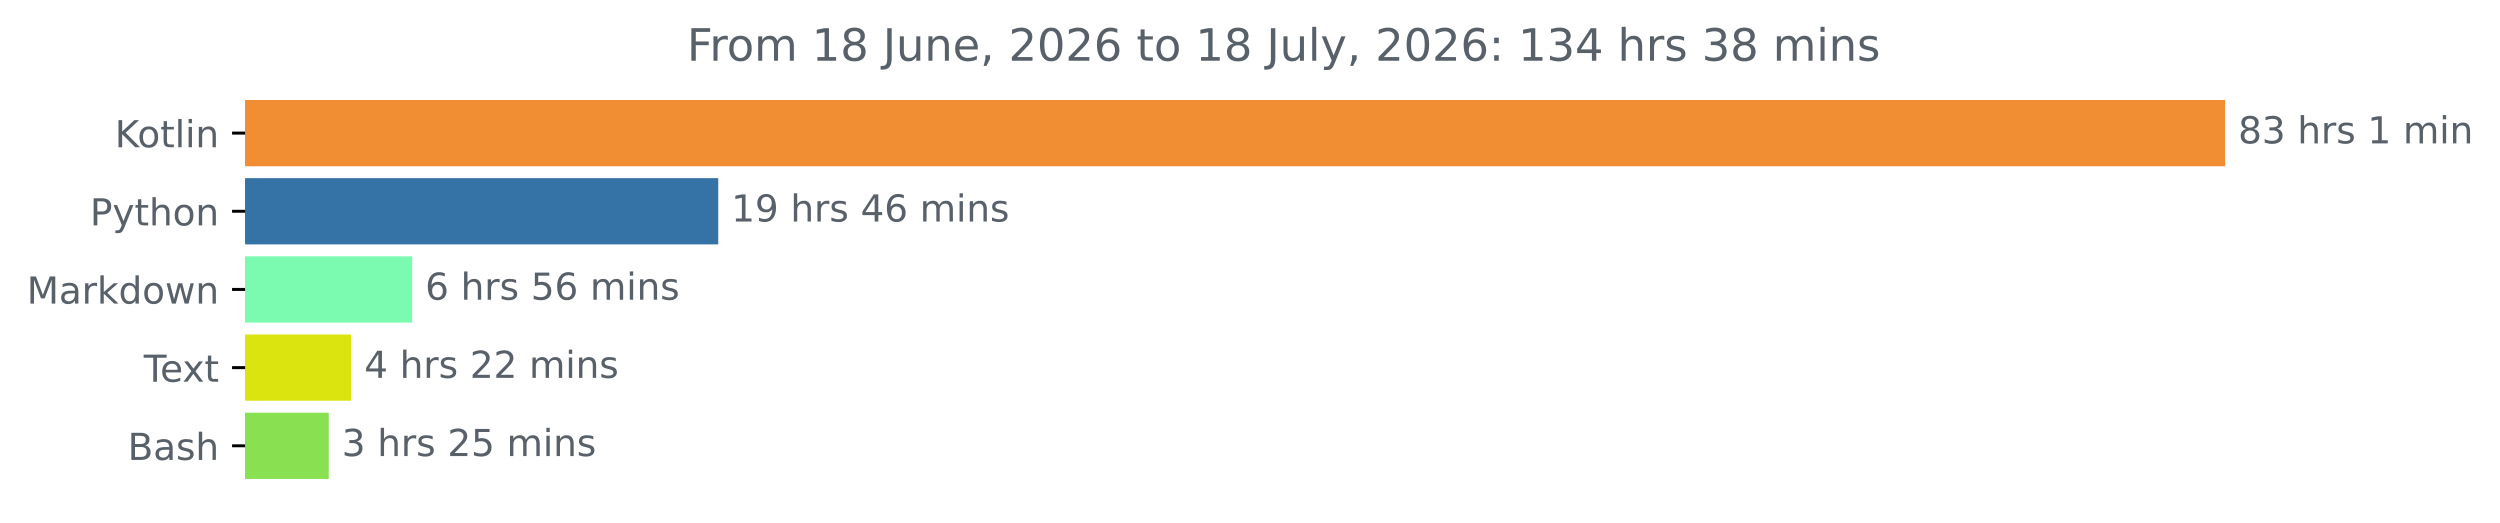
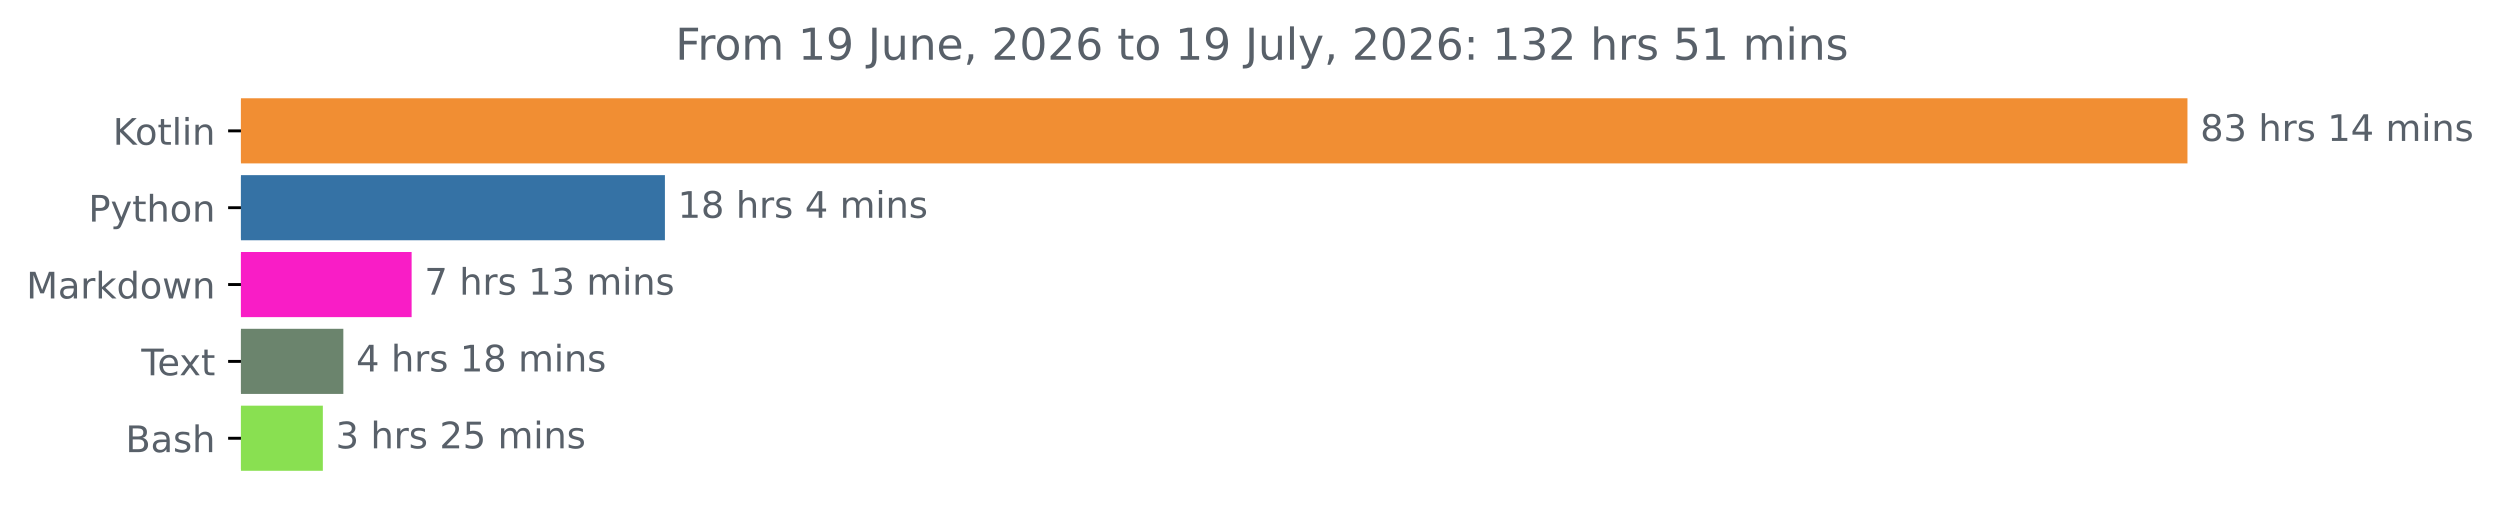
- <svg xmlns="http://www.w3.org/2000/svg" xmlns:xlink="http://www.w3.org/1999/xlink" width="671.605pt" height="140.398pt" viewBox="0 0 671.605 140.398" version="1.1">
+ <svg xmlns="http://www.w3.org/2000/svg" xmlns:xlink="http://www.w3.org/1999/xlink" width="683.177pt" height="140.398pt" viewBox="0 0 683.177 140.398" version="1.1">
  <defs>
    <style type="text/css">*{stroke-linejoin: round; stroke-linecap: butt}</style>
  </defs>
  <g id="figure_1">
    <g id="patch_1">
-       <path d="M 0 140.398  L 671.605 140.398  L 671.605 0  L 0 0  L 0 140.398  z " style="fill: none" />
+       <path d="M 0 140.398  L 683.177 140.398  L 683.177 0  L 0 0  L 0 140.398  z " style="fill: none" />
    </g>
    <g id="axes_1">
      <g id="patch_2">
-         <path d="M 65.841 27.358  L 597.269 27.358  L 597.269 44.158  L 65.841 44.158  z " clip-path="url(#pa3385e9632)" style="fill: #f18e33; stroke: #f18e33; stroke-linejoin: miter" />
+         <path d="M 65.841 27.358  L 597.269 27.358  L 597.269 44.158  L 65.841 44.158  z " clip-path="url(#pa94ddb44d2)" style="fill: #f18e33; stroke: #f18e33; stroke-linejoin: miter" />
      </g>
      <g id="patch_3">
-         <path d="M 65.841 48.358  L 192.449 48.358  L 192.449 65.158  L 65.841 65.158  z " clip-path="url(#pa3385e9632)" style="fill: #3572a5; stroke: #3572a5; stroke-linejoin: miter" />
+         <path d="M 65.841 48.358  L 181.203 48.358  L 181.203 65.158  L 65.841 65.158  z " clip-path="url(#pa94ddb44d2)" style="fill: #3572a5; stroke: #3572a5; stroke-linejoin: miter" />
      </g>
      <g id="patch_4">
-         <path d="M 65.841 69.358  L 110.227 69.358  L 110.227 86.158  L 65.841 86.158  z " clip-path="url(#pa3385e9632)" style="fill: #7afbb0; stroke: #7afbb0; stroke-linejoin: miter" />
+         <path d="M 65.841 69.358  L 111.985 69.358  L 111.985 86.158  L 65.841 86.158  z " clip-path="url(#pa94ddb44d2)" style="fill: #f91dc6; stroke: #f91dc6; stroke-linejoin: miter" />
      </g>
      <g id="patch_5">
-         <path d="M 65.841 90.358  L 93.851 90.358  L 93.851 107.158  L 65.841 107.158  z " clip-path="url(#pa3385e9632)" style="fill: #dbe40f; stroke: #dbe40f; stroke-linejoin: miter" />
+         <path d="M 65.841 90.358  L 93.324 90.358  L 93.324 107.158  L 65.841 107.158  z " clip-path="url(#pa94ddb44d2)" style="fill: #6b846d; stroke: #6b846d; stroke-linejoin: miter" />
      </g>
      <g id="patch_6">
-         <path d="M 65.841 111.358  L 87.818 111.358  L 87.818 128.158  L 65.841 128.158  z " clip-path="url(#pa3385e9632)" style="fill: #89e051; stroke: #89e051; stroke-linejoin: miter" />
+         <path d="M 65.841 111.358  L 87.725 111.358  L 87.725 128.158  L 65.841 128.158  z " clip-path="url(#pa94ddb44d2)" style="fill: #89e051; stroke: #89e051; stroke-linejoin: miter" />
      </g>
      <g id="matplotlib.axis_1" />
      <g id="matplotlib.axis_2">
        <g id="ytick_1">
          <g id="line2d_1">
            <defs>
-               <path id="mc36af41a14" d="M 0 0  L -3.5 0  " style="stroke: #000000; stroke-width: 0.8" />
+               <path id="m550aa04d51" d="M 0 0  L -3.5 0  " style="stroke: #000000; stroke-width: 0.8" />
            </defs>
            <g>
-               <use xlink:href="#mc36af41a14" x="65.841" y="35.758" style="stroke: #000000; stroke-width: 0.8" />
+               <use xlink:href="#m550aa04d51" x="65.841" y="35.758" style="stroke: #000000; stroke-width: 0.8" />
            </g>
          </g>
          <g id="text_1">
            <g style="fill: #586069" transform="translate(30.85 39.55734) scale(0.1 -0.1)">
              <defs>
                <path id="DejaVuSans-4b" d="M 628 4666  L 1259 4666  L 1259 2694  L 3353 4666  L 4166 4666  L 1850 2491  L 4331 0  L 3500 0  L 1259 2247  L 1259 0  L 628 0  L 628 4666  z " transform="scale(0.015625)" />
                <path id="DejaVuSans-6f" d="M 1959 3097  Q 1497 3097 1228 2736  Q 959 2375 959 1747  Q 959 1119 1226 758  Q 1494 397 1959 397  Q 2419 397 2687 759  Q 2956 1122 2956 1747  Q 2956 2369 2687 2733  Q 2419 3097 1959 3097  z M 1959 3584  Q 2709 3584 3137 3096  Q 3566 2609 3566 1747  Q 3566 888 3137 398  Q 2709 -91 1959 -91  Q 1206 -91 779 398  Q 353 888 353 1747  Q 353 2609 779 3096  Q 1206 3584 1959 3584  z " transform="scale(0.015625)" />
                <path id="DejaVuSans-74" d="M 1172 4494  L 1172 3500  L 2356 3500  L 2356 3053  L 1172 3053  L 1172 1153  Q 1172 725 1289 603  Q 1406 481 1766 481  L 2356 481  L 2356 0  L 1766 0  Q 1100 0 847 248  Q 594 497 594 1153  L 594 3053  L 172 3053  L 172 3500  L 594 3500  L 594 4494  L 1172 4494  z " transform="scale(0.015625)" />
                <path id="DejaVuSans-6c" d="M 603 4863  L 1178 4863  L 1178 0  L 603 0  L 603 4863  z " transform="scale(0.015625)" />
                <path id="DejaVuSans-69" d="M 603 3500  L 1178 3500  L 1178 0  L 603 0  L 603 3500  z M 603 4863  L 1178 4863  L 1178 4134  L 603 4134  L 603 4863  z " transform="scale(0.015625)" />
                <path id="DejaVuSans-6e" d="M 3513 2113  L 3513 0  L 2938 0  L 2938 2094  Q 2938 2591 2744 2837  Q 2550 3084 2163 3084  Q 1697 3084 1428 2787  Q 1159 2491 1159 1978  L 1159 0  L 581 0  L 581 3500  L 1159 3500  L 1159 2956  Q 1366 3272 1645 3428  Q 1925 3584 2291 3584  Q 2894 3584 3203 3211  Q 3513 2838 3513 2113  z " transform="scale(0.015625)" />
              </defs>
              <use xlink:href="#DejaVuSans-4b" />
              <use xlink:href="#DejaVuSans-6f" x="60.576" />
              <use xlink:href="#DejaVuSans-74" x="121.758" />
              <use xlink:href="#DejaVuSans-6c" x="160.967" />
              <use xlink:href="#DejaVuSans-69" x="188.75" />
              <use xlink:href="#DejaVuSans-6e" x="216.533" />
            </g>
          </g>
        </g>
        <g id="ytick_2">
          <g id="line2d_2">
            <g>
-               <use xlink:href="#mc36af41a14" x="65.841" y="56.758" style="stroke: #000000; stroke-width: 0.8" />
+               <use xlink:href="#m550aa04d51" x="65.841" y="56.758" style="stroke: #000000; stroke-width: 0.8" />
            </g>
          </g>
          <g id="text_2">
            <g style="fill: #586069" transform="translate(24.17813 60.55734) scale(0.1 -0.1)">
              <defs>
                <path id="DejaVuSans-50" d="M 1259 4147  L 1259 2394  L 2053 2394  Q 2494 2394 2734 2622  Q 2975 2850 2975 3272  Q 2975 3691 2734 3919  Q 2494 4147 2053 4147  L 1259 4147  z M 628 4666  L 2053 4666  Q 2838 4666 3239 4311  Q 3641 3956 3641 3272  Q 3641 2581 3239 2228  Q 2838 1875 2053 1875  L 1259 1875  L 1259 0  L 628 0  L 628 4666  z " transform="scale(0.015625)" />
                <path id="DejaVuSans-79" d="M 2059 -325  Q 1816 -950 1584 -1140  Q 1353 -1331 966 -1331  L 506 -1331  L 506 -850  L 844 -850  Q 1081 -850 1212 -737  Q 1344 -625 1503 -206  L 1606 56  L 191 3500  L 800 3500  L 1894 763  L 2988 3500  L 3597 3500  L 2059 -325  z " transform="scale(0.015625)" />
                <path id="DejaVuSans-68" d="M 3513 2113  L 3513 0  L 2938 0  L 2938 2094  Q 2938 2591 2744 2837  Q 2550 3084 2163 3084  Q 1697 3084 1428 2787  Q 1159 2491 1159 1978  L 1159 0  L 581 0  L 581 4863  L 1159 4863  L 1159 2956  Q 1366 3272 1645 3428  Q 1925 3584 2291 3584  Q 2894 3584 3203 3211  Q 3513 2838 3513 2113  z " transform="scale(0.015625)" />
              </defs>
              <use xlink:href="#DejaVuSans-50" />
              <use xlink:href="#DejaVuSans-79" x="60.303" />
              <use xlink:href="#DejaVuSans-74" x="119.482" />
              <use xlink:href="#DejaVuSans-68" x="158.691" />
              <use xlink:href="#DejaVuSans-6f" x="222.07" />
              <use xlink:href="#DejaVuSans-6e" x="283.252" />
            </g>
          </g>
        </g>
        <g id="ytick_3">
          <g id="line2d_3">
            <g>
-               <use xlink:href="#mc36af41a14" x="65.841" y="77.758" style="stroke: #000000; stroke-width: 0.8" />
+               <use xlink:href="#m550aa04d51" x="65.841" y="77.758" style="stroke: #000000; stroke-width: 0.8" />
            </g>
          </g>
          <g id="text_3">
            <g style="fill: #586069" transform="translate(7.2 81.55734) scale(0.1 -0.1)">
              <defs>
                <path id="DejaVuSans-4d" d="M 628 4666  L 1569 4666  L 2759 1491  L 3956 4666  L 4897 4666  L 4897 0  L 4281 0  L 4281 4097  L 3078 897  L 2444 897  L 1241 4097  L 1241 0  L 628 0  L 628 4666  z " transform="scale(0.015625)" />
                <path id="DejaVuSans-61" d="M 2194 1759  Q 1497 1759 1228 1600  Q 959 1441 959 1056  Q 959 750 1161 570  Q 1363 391 1709 391  Q 2188 391 2477 730  Q 2766 1069 2766 1631  L 2766 1759  L 2194 1759  z M 3341 1997  L 3341 0  L 2766 0  L 2766 531  Q 2569 213 2275 61  Q 1981 -91 1556 -91  Q 1019 -91 701 211  Q 384 513 384 1019  Q 384 1609 779 1909  Q 1175 2209 1959 2209  L 2766 2209  L 2766 2266  Q 2766 2663 2505 2880  Q 2244 3097 1772 3097  Q 1472 3097 1187 3025  Q 903 2953 641 2809  L 641 3341  Q 956 3463 1253 3523  Q 1550 3584 1831 3584  Q 2591 3584 2966 3190  Q 3341 2797 3341 1997  z " transform="scale(0.015625)" />
                <path id="DejaVuSans-72" d="M 2631 2963  Q 2534 3019 2420 3045  Q 2306 3072 2169 3072  Q 1681 3072 1420 2755  Q 1159 2438 1159 1844  L 1159 0  L 581 0  L 581 3500  L 1159 3500  L 1159 2956  Q 1341 3275 1631 3429  Q 1922 3584 2338 3584  Q 2397 3584 2469 3576  Q 2541 3569 2628 3553  L 2631 2963  z " transform="scale(0.015625)" />
                <path id="DejaVuSans-6b" d="M 581 4863  L 1159 4863  L 1159 1991  L 2875 3500  L 3609 3500  L 1753 1863  L 3688 0  L 2938 0  L 1159 1709  L 1159 0  L 581 0  L 581 4863  z " transform="scale(0.015625)" />
                <path id="DejaVuSans-64" d="M 2906 2969  L 2906 4863  L 3481 4863  L 3481 0  L 2906 0  L 2906 525  Q 2725 213 2448 61  Q 2172 -91 1784 -91  Q 1150 -91 751 415  Q 353 922 353 1747  Q 353 2572 751 3078  Q 1150 3584 1784 3584  Q 2172 3584 2448 3432  Q 2725 3281 2906 2969  z M 947 1747  Q 947 1113 1208 752  Q 1469 391 1925 391  Q 2381 391 2643 752  Q 2906 1113 2906 1747  Q 2906 2381 2643 2742  Q 2381 3103 1925 3103  Q 1469 3103 1208 2742  Q 947 2381 947 1747  z " transform="scale(0.015625)" />
                <path id="DejaVuSans-77" d="M 269 3500  L 844 3500  L 1563 769  L 2278 3500  L 2956 3500  L 3675 769  L 4391 3500  L 4966 3500  L 4050 0  L 3372 0  L 2619 2869  L 1863 0  L 1184 0  L 269 3500  z " transform="scale(0.015625)" />
              </defs>
              <use xlink:href="#DejaVuSans-4d" />
              <use xlink:href="#DejaVuSans-61" x="86.279" />
              <use xlink:href="#DejaVuSans-72" x="147.559" />
              <use xlink:href="#DejaVuSans-6b" x="188.672" />
              <use xlink:href="#DejaVuSans-64" x="246.582" />
              <use xlink:href="#DejaVuSans-6f" x="310.059" />
              <use xlink:href="#DejaVuSans-77" x="371.24" />
              <use xlink:href="#DejaVuSans-6e" x="453.027" />
            </g>
          </g>
        </g>
        <g id="ytick_4">
          <g id="line2d_4">
            <g>
-               <use xlink:href="#mc36af41a14" x="65.841" y="98.758" style="stroke: #000000; stroke-width: 0.8" />
+               <use xlink:href="#m550aa04d51" x="65.841" y="98.758" style="stroke: #000000; stroke-width: 0.8" />
            </g>
          </g>
          <g id="text_4">
            <g style="fill: #586069" transform="translate(38.61563 102.5573) scale(0.1 -0.1)">
              <defs>
                <path id="DejaVuSans-54" d="M -19 4666  L 3928 4666  L 3928 4134  L 2272 4134  L 2272 0  L 1638 0  L 1638 4134  L -19 4134  L -19 4666  z " transform="scale(0.015625)" />
                <path id="DejaVuSans-65" d="M 3597 1894  L 3597 1613  L 953 1613  Q 991 1019 1311 708  Q 1631 397 2203 397  Q 2534 397 2845 478  Q 3156 559 3463 722  L 3463 178  Q 3153 47 2828 -22  Q 2503 -91 2169 -91  Q 1331 -91 842 396  Q 353 884 353 1716  Q 353 2575 817 3079  Q 1281 3584 2069 3584  Q 2775 3584 3186 3129  Q 3597 2675 3597 1894  z M 3022 2063  Q 3016 2534 2758 2815  Q 2500 3097 2075 3097  Q 1594 3097 1305 2825  Q 1016 2553 972 2059  L 3022 2063  z " transform="scale(0.015625)" />
                <path id="DejaVuSans-78" d="M 3513 3500  L 2247 1797  L 3578 0  L 2900 0  L 1881 1375  L 863 0  L 184 0  L 1544 1831  L 300 3500  L 978 3500  L 1906 2253  L 2834 3500  L 3513 3500  z " transform="scale(0.015625)" />
              </defs>
              <use xlink:href="#DejaVuSans-54" />
              <use xlink:href="#DejaVuSans-65" x="44.084" />
              <use xlink:href="#DejaVuSans-78" x="103.857" />
              <use xlink:href="#DejaVuSans-74" x="163.037" />
            </g>
          </g>
        </g>
        <g id="ytick_5">
          <g id="line2d_5">
            <g>
-               <use xlink:href="#mc36af41a14" x="65.841" y="119.758" style="stroke: #000000; stroke-width: 0.8" />
+               <use xlink:href="#m550aa04d51" x="65.841" y="119.758" style="stroke: #000000; stroke-width: 0.8" />
            </g>
          </g>
          <g id="text_5">
            <g style="fill: #586069" transform="translate(34.30469 123.5573) scale(0.1 -0.1)">
              <defs>
                <path id="DejaVuSans-42" d="M 1259 2228  L 1259 519  L 2272 519  Q 2781 519 3026 730  Q 3272 941 3272 1375  Q 3272 1813 3026 2020  Q 2781 2228 2272 2228  L 1259 2228  z M 1259 4147  L 1259 2741  L 2194 2741  Q 2656 2741 2882 2914  Q 3109 3088 3109 3444  Q 3109 3797 2882 3972  Q 2656 4147 2194 4147  L 1259 4147  z M 628 4666  L 2241 4666  Q 2963 4666 3353 4366  Q 3744 4066 3744 3513  Q 3744 3084 3544 2831  Q 3344 2578 2956 2516  Q 3422 2416 3680 2098  Q 3938 1781 3938 1306  Q 3938 681 3513 340  Q 3088 0 2303 0  L 628 0  L 628 4666  z " transform="scale(0.015625)" />
                <path id="DejaVuSans-73" d="M 2834 3397  L 2834 2853  Q 2591 2978 2328 3040  Q 2066 3103 1784 3103  Q 1356 3103 1142 2972  Q 928 2841 928 2578  Q 928 2378 1081 2264  Q 1234 2150 1697 2047  L 1894 2003  Q 2506 1872 2764 1633  Q 3022 1394 3022 966  Q 3022 478 2636 193  Q 2250 -91 1575 -91  Q 1294 -91 989 -36  Q 684 19 347 128  L 347 722  Q 666 556 975 473  Q 1284 391 1588 391  Q 1994 391 2212 530  Q 2431 669 2431 922  Q 2431 1156 2273 1281  Q 2116 1406 1581 1522  L 1381 1569  Q 847 1681 609 1914  Q 372 2147 372 2553  Q 372 3047 722 3315  Q 1072 3584 1716 3584  Q 2034 3584 2315 3537  Q 2597 3491 2834 3397  z " transform="scale(0.015625)" />
              </defs>
              <use xlink:href="#DejaVuSans-42" />
              <use xlink:href="#DejaVuSans-61" x="68.604" />
              <use xlink:href="#DejaVuSans-73" x="129.883" />
              <use xlink:href="#DejaVuSans-68" x="181.982" />
            </g>
          </g>
        </g>
      </g>
      <g id="text_6">
        <g style="fill: #586069" transform="translate(601.2692 38.5175) scale(0.1 -0.1)">
          <defs>
            <path id="DejaVuSans-38" d="M 2034 2216  Q 1584 2216 1326 1975  Q 1069 1734 1069 1313  Q 1069 891 1326 650  Q 1584 409 2034 409  Q 2484 409 2743 651  Q 3003 894 3003 1313  Q 3003 1734 2745 1975  Q 2488 2216 2034 2216  z M 1403 2484  Q 997 2584 770 2862  Q 544 3141 544 3541  Q 544 4100 942 4425  Q 1341 4750 2034 4750  Q 2731 4750 3128 4425  Q 3525 4100 3525 3541  Q 3525 3141 3298 2862  Q 3072 2584 2669 2484  Q 3125 2378 3379 2068  Q 3634 1759 3634 1313  Q 3634 634 3220 271  Q 2806 -91 2034 -91  Q 1263 -91 848 271  Q 434 634 434 1313  Q 434 1759 690 2068  Q 947 2378 1403 2484  z M 1172 3481  Q 1172 3119 1398 2916  Q 1625 2713 2034 2713  Q 2441 2713 2670 2916  Q 2900 3119 2900 3481  Q 2900 3844 2670 4047  Q 2441 4250 2034 4250  Q 1625 4250 1398 4047  Q 1172 3844 1172 3481  z " transform="scale(0.015625)" />
            <path id="DejaVuSans-33" d="M 2597 2516  Q 3050 2419 3304 2112  Q 3559 1806 3559 1356  Q 3559 666 3084 287  Q 2609 -91 1734 -91  Q 1441 -91 1130 -33  Q 819 25 488 141  L 488 750  Q 750 597 1062 519  Q 1375 441 1716 441  Q 2309 441 2620 675  Q 2931 909 2931 1356  Q 2931 1769 2642 2001  Q 2353 2234 1838 2234  L 1294 2234  L 1294 2753  L 1863 2753  Q 2328 2753 2575 2939  Q 2822 3125 2822 3475  Q 2822 3834 2567 4026  Q 2313 4219 1838 4219  Q 1578 4219 1281 4162  Q 984 4106 628 3988  L 628 4550  Q 988 4650 1302 4700  Q 1616 4750 1894 4750  Q 2613 4750 3031 4423  Q 3450 4097 3450 3541  Q 3450 3153 3228 2886  Q 3006 2619 2597 2516  z " transform="scale(0.015625)" />
            <path id="DejaVuSans-20" transform="scale(0.015625)" />
            <path id="DejaVuSans-31" d="M 794 531  L 1825 531  L 1825 4091  L 703 3866  L 703 4441  L 1819 4666  L 2450 4666  L 2450 531  L 3481 531  L 3481 0  L 794 0  L 794 531  z " transform="scale(0.015625)" />
+             <path id="DejaVuSans-34" d="M 2419 4116  L 825 1625  L 2419 1625  L 2419 4116  z M 2253 4666  L 3047 4666  L 3047 1625  L 3713 1625  L 3713 1100  L 3047 1100  L 3047 0  L 2419 0  L 2419 1100  L 313 1100  L 313 1709  L 2253 4666  z " transform="scale(0.015625)" />
            <path id="DejaVuSans-6d" d="M 3328 2828  Q 3544 3216 3844 3400  Q 4144 3584 4550 3584  Q 5097 3584 5394 3201  Q 5691 2819 5691 2113  L 5691 0  L 5113 0  L 5113 2094  Q 5113 2597 4934 2840  Q 4756 3084 4391 3084  Q 3944 3084 3684 2787  Q 3425 2491 3425 1978  L 3425 0  L 2847 0  L 2847 2094  Q 2847 2600 2669 2842  Q 2491 3084 2119 3084  Q 1678 3084 1418 2786  Q 1159 2488 1159 1978  L 1159 0  L 581 0  L 581 3500  L 1159 3500  L 1159 2956  Q 1356 3278 1631 3431  Q 1906 3584 2284 3584  Q 2666 3584 2933 3390  Q 3200 3197 3328 2828  z " transform="scale(0.015625)" />
          </defs>
          <use xlink:href="#DejaVuSans-38" />
          <use xlink:href="#DejaVuSans-33" x="63.623" />
          <use xlink:href="#DejaVuSans-20" x="127.246" />
          <use xlink:href="#DejaVuSans-68" x="159.033" />
          <use xlink:href="#DejaVuSans-72" x="222.412" />
          <use xlink:href="#DejaVuSans-73" x="263.525" />
          <use xlink:href="#DejaVuSans-20" x="315.625" />
          <use xlink:href="#DejaVuSans-31" x="347.412" />
-           <use xlink:href="#DejaVuSans-20" x="411.035" />
-           <use xlink:href="#DejaVuSans-6d" x="442.822" />
-           <use xlink:href="#DejaVuSans-69" x="540.234" />
-           <use xlink:href="#DejaVuSans-6e" x="568.018" />
+           <use xlink:href="#DejaVuSans-34" x="411.035" />
+           <use xlink:href="#DejaVuSans-20" x="474.658" />
+           <use xlink:href="#DejaVuSans-6d" x="506.445" />
+           <use xlink:href="#DejaVuSans-69" x="603.857" />
+           <use xlink:href="#DejaVuSans-6e" x="631.641" />
+           <use xlink:href="#DejaVuSans-73" x="695.02" />
        </g>
      </g>
      <g id="text_7">
-         <g style="fill: #586069" transform="translate(196.4492 59.5175) scale(0.1 -0.1)">
-           <defs>
-             <path id="DejaVuSans-39" d="M 703 97  L 703 672  Q 941 559 1184 500  Q 1428 441 1663 441  Q 2288 441 2617 861  Q 2947 1281 2994 2138  Q 2813 1869 2534 1725  Q 2256 1581 1919 1581  Q 1219 1581 811 2004  Q 403 2428 403 3163  Q 403 3881 828 4315  Q 1253 4750 1959 4750  Q 2769 4750 3195 4129  Q 3622 3509 3622 2328  Q 3622 1225 3098 567  Q 2575 -91 1691 -91  Q 1453 -91 1209 -44  Q 966 3 703 97  z M 1959 2075  Q 2384 2075 2632 2365  Q 2881 2656 2881 3163  Q 2881 3666 2632 3958  Q 2384 4250 1959 4250  Q 1534 4250 1286 3958  Q 1038 3666 1038 3163  Q 1038 2656 1286 2365  Q 1534 2075 1959 2075  z " transform="scale(0.015625)" />
-             <path id="DejaVuSans-34" d="M 2419 4116  L 825 1625  L 2419 1625  L 2419 4116  z M 2253 4666  L 3047 4666  L 3047 1625  L 3713 1625  L 3713 1100  L 3047 1100  L 3047 0  L 2419 0  L 2419 1100  L 313 1100  L 313 1709  L 2253 4666  z " transform="scale(0.015625)" />
-             <path id="DejaVuSans-36" d="M 2113 2584  Q 1688 2584 1439 2293  Q 1191 2003 1191 1497  Q 1191 994 1439 701  Q 1688 409 2113 409  Q 2538 409 2786 701  Q 3034 994 3034 1497  Q 3034 2003 2786 2293  Q 2538 2584 2113 2584  z M 3366 4563  L 3366 3988  Q 3128 4100 2886 4159  Q 2644 4219 2406 4219  Q 1781 4219 1451 3797  Q 1122 3375 1075 2522  Q 1259 2794 1537 2939  Q 1816 3084 2150 3084  Q 2853 3084 3261 2657  Q 3669 2231 3669 1497  Q 3669 778 3244 343  Q 2819 -91 2113 -91  Q 1303 -91 875 529  Q 447 1150 447 2328  Q 447 3434 972 4092  Q 1497 4750 2381 4750  Q 2619 4750 2861 4703  Q 3103 4656 3366 4563  z " transform="scale(0.015625)" />
-           </defs>
+         <g style="fill: #586069" transform="translate(185.2026 59.5175) scale(0.1 -0.1)">
          <use xlink:href="#DejaVuSans-31" />
-           <use xlink:href="#DejaVuSans-39" x="63.623" />
+           <use xlink:href="#DejaVuSans-38" x="63.623" />
          <use xlink:href="#DejaVuSans-20" x="127.246" />
          <use xlink:href="#DejaVuSans-68" x="159.033" />
          <use xlink:href="#DejaVuSans-72" x="222.412" />
          <use xlink:href="#DejaVuSans-73" x="263.525" />
          <use xlink:href="#DejaVuSans-20" x="315.625" />
          <use xlink:href="#DejaVuSans-34" x="347.412" />
-           <use xlink:href="#DejaVuSans-36" x="411.035" />
-           <use xlink:href="#DejaVuSans-20" x="474.658" />
-           <use xlink:href="#DejaVuSans-6d" x="506.445" />
-           <use xlink:href="#DejaVuSans-69" x="603.857" />
-           <use xlink:href="#DejaVuSans-6e" x="631.641" />
-           <use xlink:href="#DejaVuSans-73" x="695.02" />
+           <use xlink:href="#DejaVuSans-20" x="411.035" />
+           <use xlink:href="#DejaVuSans-6d" x="442.822" />
+           <use xlink:href="#DejaVuSans-69" x="540.234" />
+           <use xlink:href="#DejaVuSans-6e" x="568.018" />
+           <use xlink:href="#DejaVuSans-73" x="631.396" />
        </g>
      </g>
      <g id="text_8">
-         <g style="fill: #586069" transform="translate(114.2269 80.5175) scale(0.1 -0.1)">
+         <g style="fill: #586069" transform="translate(115.9854 80.5175) scale(0.1 -0.1)">
          <defs>
-             <path id="DejaVuSans-35" d="M 691 4666  L 3169 4666  L 3169 4134  L 1269 4134  L 1269 2991  Q 1406 3038 1543 3061  Q 1681 3084 1819 3084  Q 2600 3084 3056 2656  Q 3513 2228 3513 1497  Q 3513 744 3044 326  Q 2575 -91 1722 -91  Q 1428 -91 1123 -41  Q 819 9 494 109  L 494 744  Q 775 591 1075 516  Q 1375 441 1709 441  Q 2250 441 2565 725  Q 2881 1009 2881 1497  Q 2881 1984 2565 2268  Q 2250 2553 1709 2553  Q 1456 2553 1204 2497  Q 953 2441 691 2322  L 691 4666  z " transform="scale(0.015625)" />
+             <path id="DejaVuSans-37" d="M 525 4666  L 3525 4666  L 3525 4397  L 1831 0  L 1172 0  L 2766 4134  L 525 4134  L 525 4666  z " transform="scale(0.015625)" />
          </defs>
-           <use xlink:href="#DejaVuSans-36" />
+           <use xlink:href="#DejaVuSans-37" />
          <use xlink:href="#DejaVuSans-20" x="63.623" />
          <use xlink:href="#DejaVuSans-68" x="95.41" />
          <use xlink:href="#DejaVuSans-72" x="158.789" />
          <use xlink:href="#DejaVuSans-73" x="199.902" />
          <use xlink:href="#DejaVuSans-20" x="252.002" />
-           <use xlink:href="#DejaVuSans-35" x="283.789" />
-           <use xlink:href="#DejaVuSans-36" x="347.412" />
+           <use xlink:href="#DejaVuSans-31" x="283.789" />
+           <use xlink:href="#DejaVuSans-33" x="347.412" />
          <use xlink:href="#DejaVuSans-20" x="411.035" />
          <use xlink:href="#DejaVuSans-6d" x="442.822" />
          <use xlink:href="#DejaVuSans-69" x="540.234" />
          <use xlink:href="#DejaVuSans-6e" x="568.018" />
          <use xlink:href="#DejaVuSans-73" x="631.396" />
        </g>
      </g>
      <g id="text_9">
-         <g style="fill: #586069" transform="translate(97.85138 101.5175) scale(0.1 -0.1)">
-           <defs>
-             <path id="DejaVuSans-32" d="M 1228 531  L 3431 531  L 3431 0  L 469 0  L 469 531  Q 828 903 1448 1529  Q 2069 2156 2228 2338  Q 2531 2678 2651 2914  Q 2772 3150 2772 3378  Q 2772 3750 2511 3984  Q 2250 4219 1831 4219  Q 1534 4219 1204 4116  Q 875 4013 500 3803  L 500 4441  Q 881 4594 1212 4672  Q 1544 4750 1819 4750  Q 2544 4750 2975 4387  Q 3406 4025 3406 3419  Q 3406 3131 3298 2873  Q 3191 2616 2906 2266  Q 2828 2175 2409 1742  Q 1991 1309 1228 531  z " transform="scale(0.015625)" />
-           </defs>
+         <g style="fill: #586069" transform="translate(97.32392 101.5175) scale(0.1 -0.1)">
          <use xlink:href="#DejaVuSans-34" />
          <use xlink:href="#DejaVuSans-20" x="63.623" />
          <use xlink:href="#DejaVuSans-68" x="95.41" />
          <use xlink:href="#DejaVuSans-72" x="158.789" />
          <use xlink:href="#DejaVuSans-73" x="199.902" />
          <use xlink:href="#DejaVuSans-20" x="252.002" />
-           <use xlink:href="#DejaVuSans-32" x="283.789" />
-           <use xlink:href="#DejaVuSans-32" x="347.412" />
+           <use xlink:href="#DejaVuSans-31" x="283.789" />
+           <use xlink:href="#DejaVuSans-38" x="347.412" />
          <use xlink:href="#DejaVuSans-20" x="411.035" />
          <use xlink:href="#DejaVuSans-6d" x="442.822" />
          <use xlink:href="#DejaVuSans-69" x="540.234" />
          <use xlink:href="#DejaVuSans-6e" x="568.018" />
          <use xlink:href="#DejaVuSans-73" x="631.396" />
        </g>
      </g>
      <g id="text_10">
-         <g style="fill: #586069" transform="translate(91.81829 122.5175) scale(0.1 -0.1)">
+         <g style="fill: #586069" transform="translate(91.72547 122.5175) scale(0.1 -0.1)">
+           <defs>
+             <path id="DejaVuSans-32" d="M 1228 531  L 3431 531  L 3431 0  L 469 0  L 469 531  Q 828 903 1448 1529  Q 2069 2156 2228 2338  Q 2531 2678 2651 2914  Q 2772 3150 2772 3378  Q 2772 3750 2511 3984  Q 2250 4219 1831 4219  Q 1534 4219 1204 4116  Q 875 4013 500 3803  L 500 4441  Q 881 4594 1212 4672  Q 1544 4750 1819 4750  Q 2544 4750 2975 4387  Q 3406 4025 3406 3419  Q 3406 3131 3298 2873  Q 3191 2616 2906 2266  Q 2828 2175 2409 1742  Q 1991 1309 1228 531  z " transform="scale(0.015625)" />
+             <path id="DejaVuSans-35" d="M 691 4666  L 3169 4666  L 3169 4134  L 1269 4134  L 1269 2991  Q 1406 3038 1543 3061  Q 1681 3084 1819 3084  Q 2600 3084 3056 2656  Q 3513 2228 3513 1497  Q 3513 744 3044 326  Q 2575 -91 1722 -91  Q 1428 -91 1123 -41  Q 819 9 494 109  L 494 744  Q 775 591 1075 516  Q 1375 441 1709 441  Q 2250 441 2565 725  Q 2881 1009 2881 1497  Q 2881 1984 2565 2268  Q 2250 2553 1709 2553  Q 1456 2553 1204 2497  Q 953 2441 691 2322  L 691 4666  z " transform="scale(0.015625)" />
+           </defs>
          <use xlink:href="#DejaVuSans-33" />
          <use xlink:href="#DejaVuSans-20" x="63.623" />
          <use xlink:href="#DejaVuSans-68" x="95.41" />
          <use xlink:href="#DejaVuSans-72" x="158.789" />
          <use xlink:href="#DejaVuSans-73" x="199.902" />
          <use xlink:href="#DejaVuSans-20" x="252.002" />
          <use xlink:href="#DejaVuSans-32" x="283.789" />
          <use xlink:href="#DejaVuSans-35" x="347.412" />
          <use xlink:href="#DejaVuSans-20" x="411.035" />
          <use xlink:href="#DejaVuSans-6d" x="442.822" />
          <use xlink:href="#DejaVuSans-69" x="540.234" />
          <use xlink:href="#DejaVuSans-6e" x="568.018" />
          <use xlink:href="#DejaVuSans-73" x="631.396" />
        </g>
      </g>
      <g id="text_11">
        <g style="fill: #586069" transform="translate(184.5544 16.31812) scale(0.12 -0.12)">
          <defs>
            <path id="DejaVuSans-46" d="M 628 4666  L 3309 4666  L 3309 4134  L 1259 4134  L 1259 2759  L 3109 2759  L 3109 2228  L 1259 2228  L 1259 0  L 628 0  L 628 4666  z " transform="scale(0.015625)" />
+             <path id="DejaVuSans-39" d="M 703 97  L 703 672  Q 941 559 1184 500  Q 1428 441 1663 441  Q 2288 441 2617 861  Q 2947 1281 2994 2138  Q 2813 1869 2534 1725  Q 2256 1581 1919 1581  Q 1219 1581 811 2004  Q 403 2428 403 3163  Q 403 3881 828 4315  Q 1253 4750 1959 4750  Q 2769 4750 3195 4129  Q 3622 3509 3622 2328  Q 3622 1225 3098 567  Q 2575 -91 1691 -91  Q 1453 -91 1209 -44  Q 966 3 703 97  z M 1959 2075  Q 2384 2075 2632 2365  Q 2881 2656 2881 3163  Q 2881 3666 2632 3958  Q 2384 4250 1959 4250  Q 1534 4250 1286 3958  Q 1038 3666 1038 3163  Q 1038 2656 1286 2365  Q 1534 2075 1959 2075  z " transform="scale(0.015625)" />
            <path id="DejaVuSans-4a" d="M 628 4666  L 1259 4666  L 1259 325  Q 1259 -519 939 -900  Q 619 -1281 -91 -1281  L -331 -1281  L -331 -750  L -134 -750  Q 284 -750 456 -515  Q 628 -281 628 325  L 628 4666  z " transform="scale(0.015625)" />
            <path id="DejaVuSans-75" d="M 544 1381  L 544 3500  L 1119 3500  L 1119 1403  Q 1119 906 1312 657  Q 1506 409 1894 409  Q 2359 409 2629 706  Q 2900 1003 2900 1516  L 2900 3500  L 3475 3500  L 3475 0  L 2900 0  L 2900 538  Q 2691 219 2414 64  Q 2138 -91 1772 -91  Q 1169 -91 856 284  Q 544 659 544 1381  z M 1991 3584  L 1991 3584  z " transform="scale(0.015625)" />
            <path id="DejaVuSans-2c" d="M 750 794  L 1409 794  L 1409 256  L 897 -744  L 494 -744  L 750 256  L 750 794  z " transform="scale(0.015625)" />
            <path id="DejaVuSans-30" d="M 2034 4250  Q 1547 4250 1301 3770  Q 1056 3291 1056 2328  Q 1056 1369 1301 889  Q 1547 409 2034 409  Q 2525 409 2770 889  Q 3016 1369 3016 2328  Q 3016 3291 2770 3770  Q 2525 4250 2034 4250  z M 2034 4750  Q 2819 4750 3233 4129  Q 3647 3509 3647 2328  Q 3647 1150 3233 529  Q 2819 -91 2034 -91  Q 1250 -91 836 529  Q 422 1150 422 2328  Q 422 3509 836 4129  Q 1250 4750 2034 4750  z " transform="scale(0.015625)" />
+             <path id="DejaVuSans-36" d="M 2113 2584  Q 1688 2584 1439 2293  Q 1191 2003 1191 1497  Q 1191 994 1439 701  Q 1688 409 2113 409  Q 2538 409 2786 701  Q 3034 994 3034 1497  Q 3034 2003 2786 2293  Q 2538 2584 2113 2584  z M 3366 4563  L 3366 3988  Q 3128 4100 2886 4159  Q 2644 4219 2406 4219  Q 1781 4219 1451 3797  Q 1122 3375 1075 2522  Q 1259 2794 1537 2939  Q 1816 3084 2150 3084  Q 2853 3084 3261 2657  Q 3669 2231 3669 1497  Q 3669 778 3244 343  Q 2819 -91 2113 -91  Q 1303 -91 875 529  Q 447 1150 447 2328  Q 447 3434 972 4092  Q 1497 4750 2381 4750  Q 2619 4750 2861 4703  Q 3103 4656 3366 4563  z " transform="scale(0.015625)" />
            <path id="DejaVuSans-3a" d="M 750 794  L 1409 794  L 1409 0  L 750 0  L 750 794  z M 750 3309  L 1409 3309  L 1409 2516  L 750 2516  L 750 3309  z " transform="scale(0.015625)" />
          </defs>
          <use xlink:href="#DejaVuSans-46" />
          <use xlink:href="#DejaVuSans-72" x="50.27" />
          <use xlink:href="#DejaVuSans-6f" x="89.133" />
          <use xlink:href="#DejaVuSans-6d" x="150.314" />
          <use xlink:href="#DejaVuSans-20" x="247.727" />
          <use xlink:href="#DejaVuSans-31" x="279.514" />
-           <use xlink:href="#DejaVuSans-38" x="343.137" />
+           <use xlink:href="#DejaVuSans-39" x="343.137" />
          <use xlink:href="#DejaVuSans-20" x="406.76" />
          <use xlink:href="#DejaVuSans-4a" x="438.547" />
          <use xlink:href="#DejaVuSans-75" x="468.039" />
          <use xlink:href="#DejaVuSans-6e" x="531.418" />
          <use xlink:href="#DejaVuSans-65" x="594.797" />
          <use xlink:href="#DejaVuSans-2c" x="656.32" />
          <use xlink:href="#DejaVuSans-20" x="688.107" />
          <use xlink:href="#DejaVuSans-32" x="719.895" />
          <use xlink:href="#DejaVuSans-30" x="783.518" />
          <use xlink:href="#DejaVuSans-32" x="847.141" />
          <use xlink:href="#DejaVuSans-36" x="910.764" />
          <use xlink:href="#DejaVuSans-20" x="974.387" />
          <use xlink:href="#DejaVuSans-74" x="1006.174" />
          <use xlink:href="#DejaVuSans-6f" x="1045.383" />
          <use xlink:href="#DejaVuSans-20" x="1106.564" />
          <use xlink:href="#DejaVuSans-31" x="1138.352" />
-           <use xlink:href="#DejaVuSans-38" x="1201.975" />
+           <use xlink:href="#DejaVuSans-39" x="1201.975" />
          <use xlink:href="#DejaVuSans-20" x="1265.598" />
          <use xlink:href="#DejaVuSans-4a" x="1297.385" />
          <use xlink:href="#DejaVuSans-75" x="1326.877" />
          <use xlink:href="#DejaVuSans-6c" x="1390.256" />
          <use xlink:href="#DejaVuSans-79" x="1418.039" />
          <use xlink:href="#DejaVuSans-2c" x="1477.219" />
          <use xlink:href="#DejaVuSans-20" x="1509.006" />
          <use xlink:href="#DejaVuSans-32" x="1540.793" />
          <use xlink:href="#DejaVuSans-30" x="1604.416" />
          <use xlink:href="#DejaVuSans-32" x="1668.039" />
          <use xlink:href="#DejaVuSans-36" x="1731.662" />
          <use xlink:href="#DejaVuSans-3a" x="1795.285" />
          <use xlink:href="#DejaVuSans-20" x="1828.977" />
          <use xlink:href="#DejaVuSans-31" x="1860.764" />
          <use xlink:href="#DejaVuSans-33" x="1924.387" />
-           <use xlink:href="#DejaVuSans-34" x="1988.01" />
+           <use xlink:href="#DejaVuSans-32" x="1988.01" />
          <use xlink:href="#DejaVuSans-20" x="2051.633" />
          <use xlink:href="#DejaVuSans-68" x="2083.42" />
          <use xlink:href="#DejaVuSans-72" x="2146.799" />
          <use xlink:href="#DejaVuSans-73" x="2187.912" />
          <use xlink:href="#DejaVuSans-20" x="2240.012" />
-           <use xlink:href="#DejaVuSans-33" x="2271.799" />
-           <use xlink:href="#DejaVuSans-38" x="2335.422" />
+           <use xlink:href="#DejaVuSans-35" x="2271.799" />
+           <use xlink:href="#DejaVuSans-31" x="2335.422" />
          <use xlink:href="#DejaVuSans-20" x="2399.045" />
          <use xlink:href="#DejaVuSans-6d" x="2430.832" />
          <use xlink:href="#DejaVuSans-69" x="2528.244" />
          <use xlink:href="#DejaVuSans-6e" x="2556.027" />
          <use xlink:href="#DejaVuSans-73" x="2619.406" />
        </g>
      </g>
    </g>
  </g>
  <defs>
-     <clipPath id="pa3385e9632">
+     <clipPath id="pa94ddb44d2">
      <rect x="65.841" y="22.318" width="558" height="110.88" />
    </clipPath>
  </defs>
</svg>
